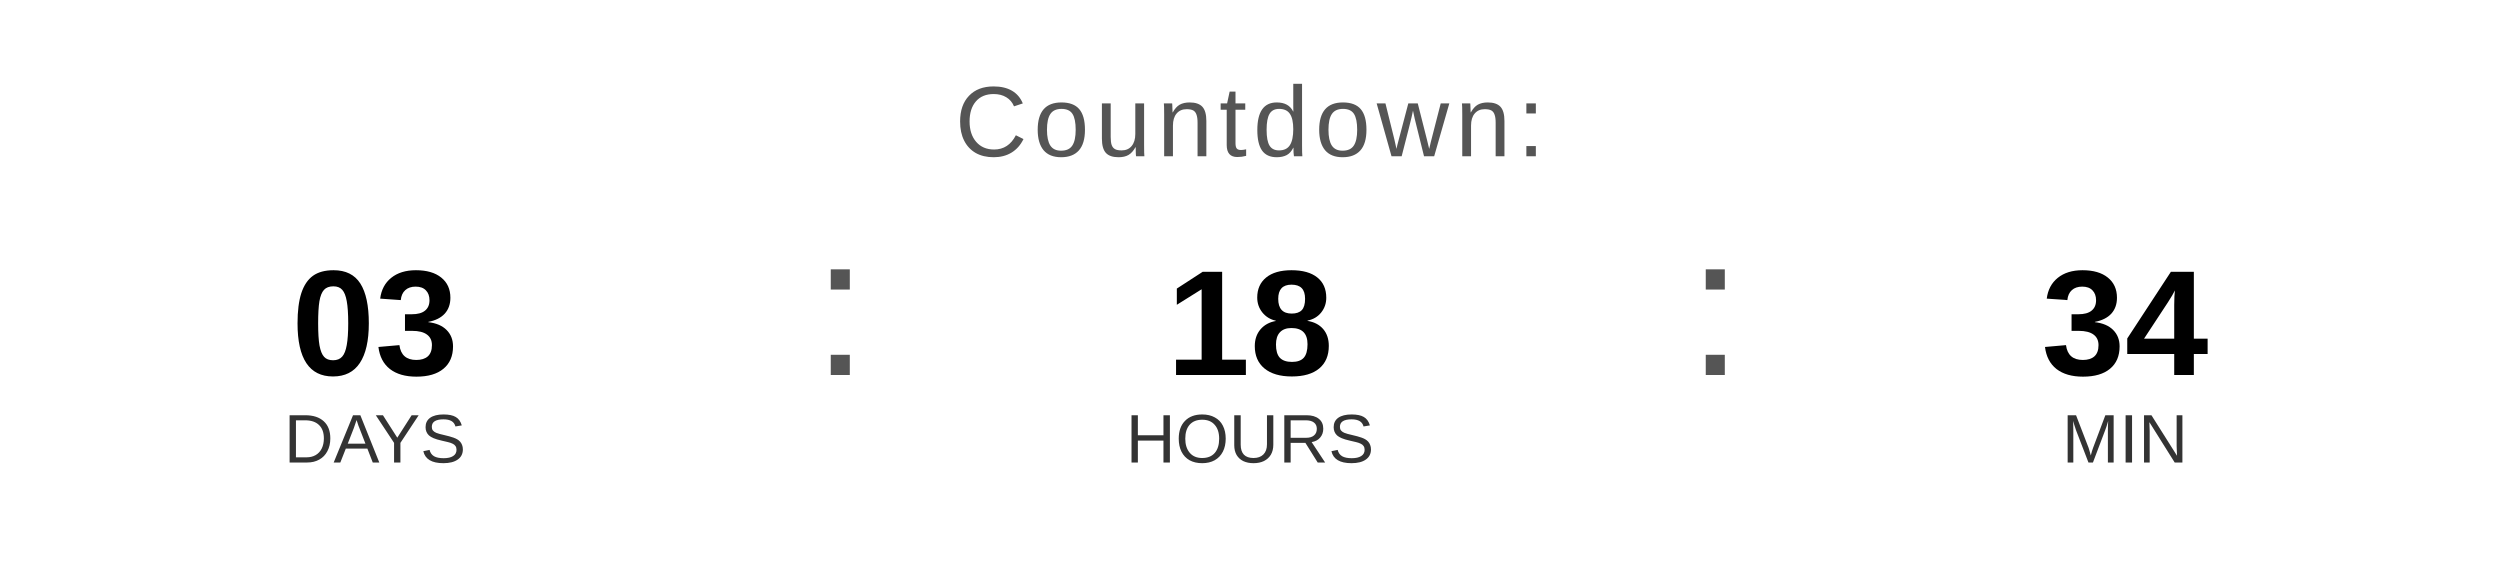
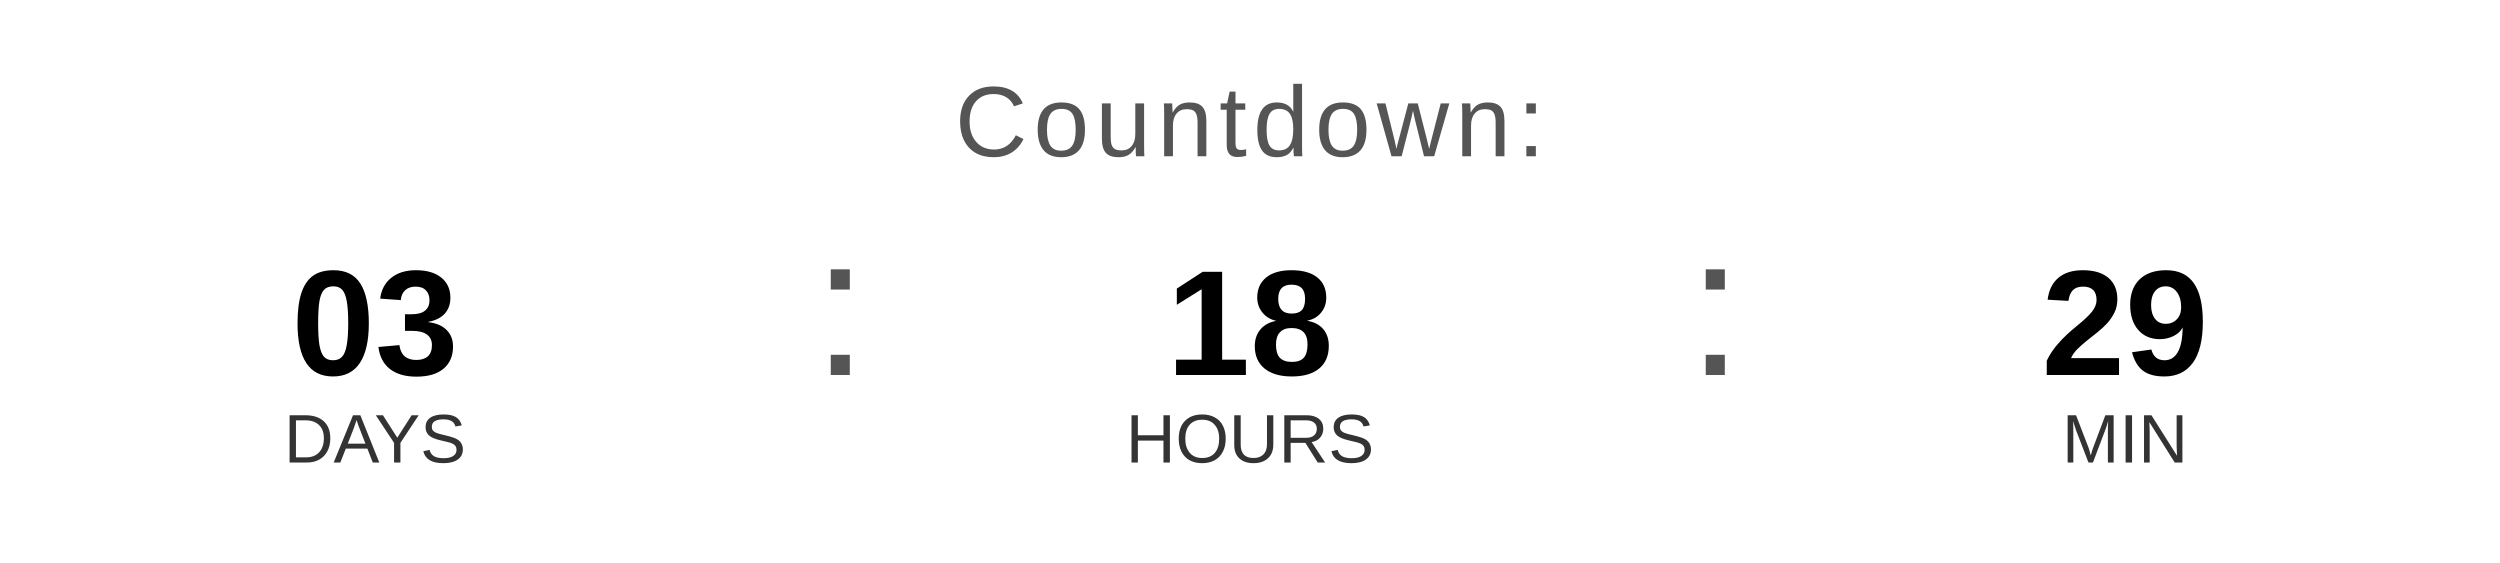
<svg xmlns="http://www.w3.org/2000/svg" width="400" height="90" viewBox="0 0 400 90">
  <text x="200" y="25" font-family="Arial, Helvetica, sans-serif" font-size="16" fill="#555555" text-anchor="middle" letter-spacing="1">
    Countdown:
  </text>
  <text x="60" y="60" font-family="Arial, Helvetica, sans-serif" font-size="24" font-weight="bold" fill="#000000" text-anchor="middle">03</text>
  <text x="60" y="74" font-family="Arial, Helvetica, sans-serif" font-size="11" fill="#333333" text-anchor="middle">DAYS</text>
  <text x="130" y="60" font-family="Arial, sans-serif" font-size="32" fill="#555555">:</text>
  <text x="200" y="60" font-family="Arial, Helvetica, sans-serif" font-size="24" font-weight="bold" fill="#000000" text-anchor="middle">18</text>
  <text x="200" y="74" font-family="Arial, Helvetica, sans-serif" font-size="11" fill="#333333" text-anchor="middle">HOURS</text>
  <text x="270" y="60" font-family="Arial, sans-serif" font-size="32" fill="#555555">:</text>
-   <text x="340" y="60" font-family="Arial, Helvetica, sans-serif" font-size="24" font-weight="bold" fill="#000000" text-anchor="middle">34</text>
+   <text x="340" y="60" font-family="Arial, Helvetica, sans-serif" font-size="24" font-weight="bold" fill="#000000" text-anchor="middle">29</text>
  <text x="340" y="74" font-family="Arial, Helvetica, sans-serif" font-size="11" fill="#333333" text-anchor="middle">MIN</text>
</svg>
